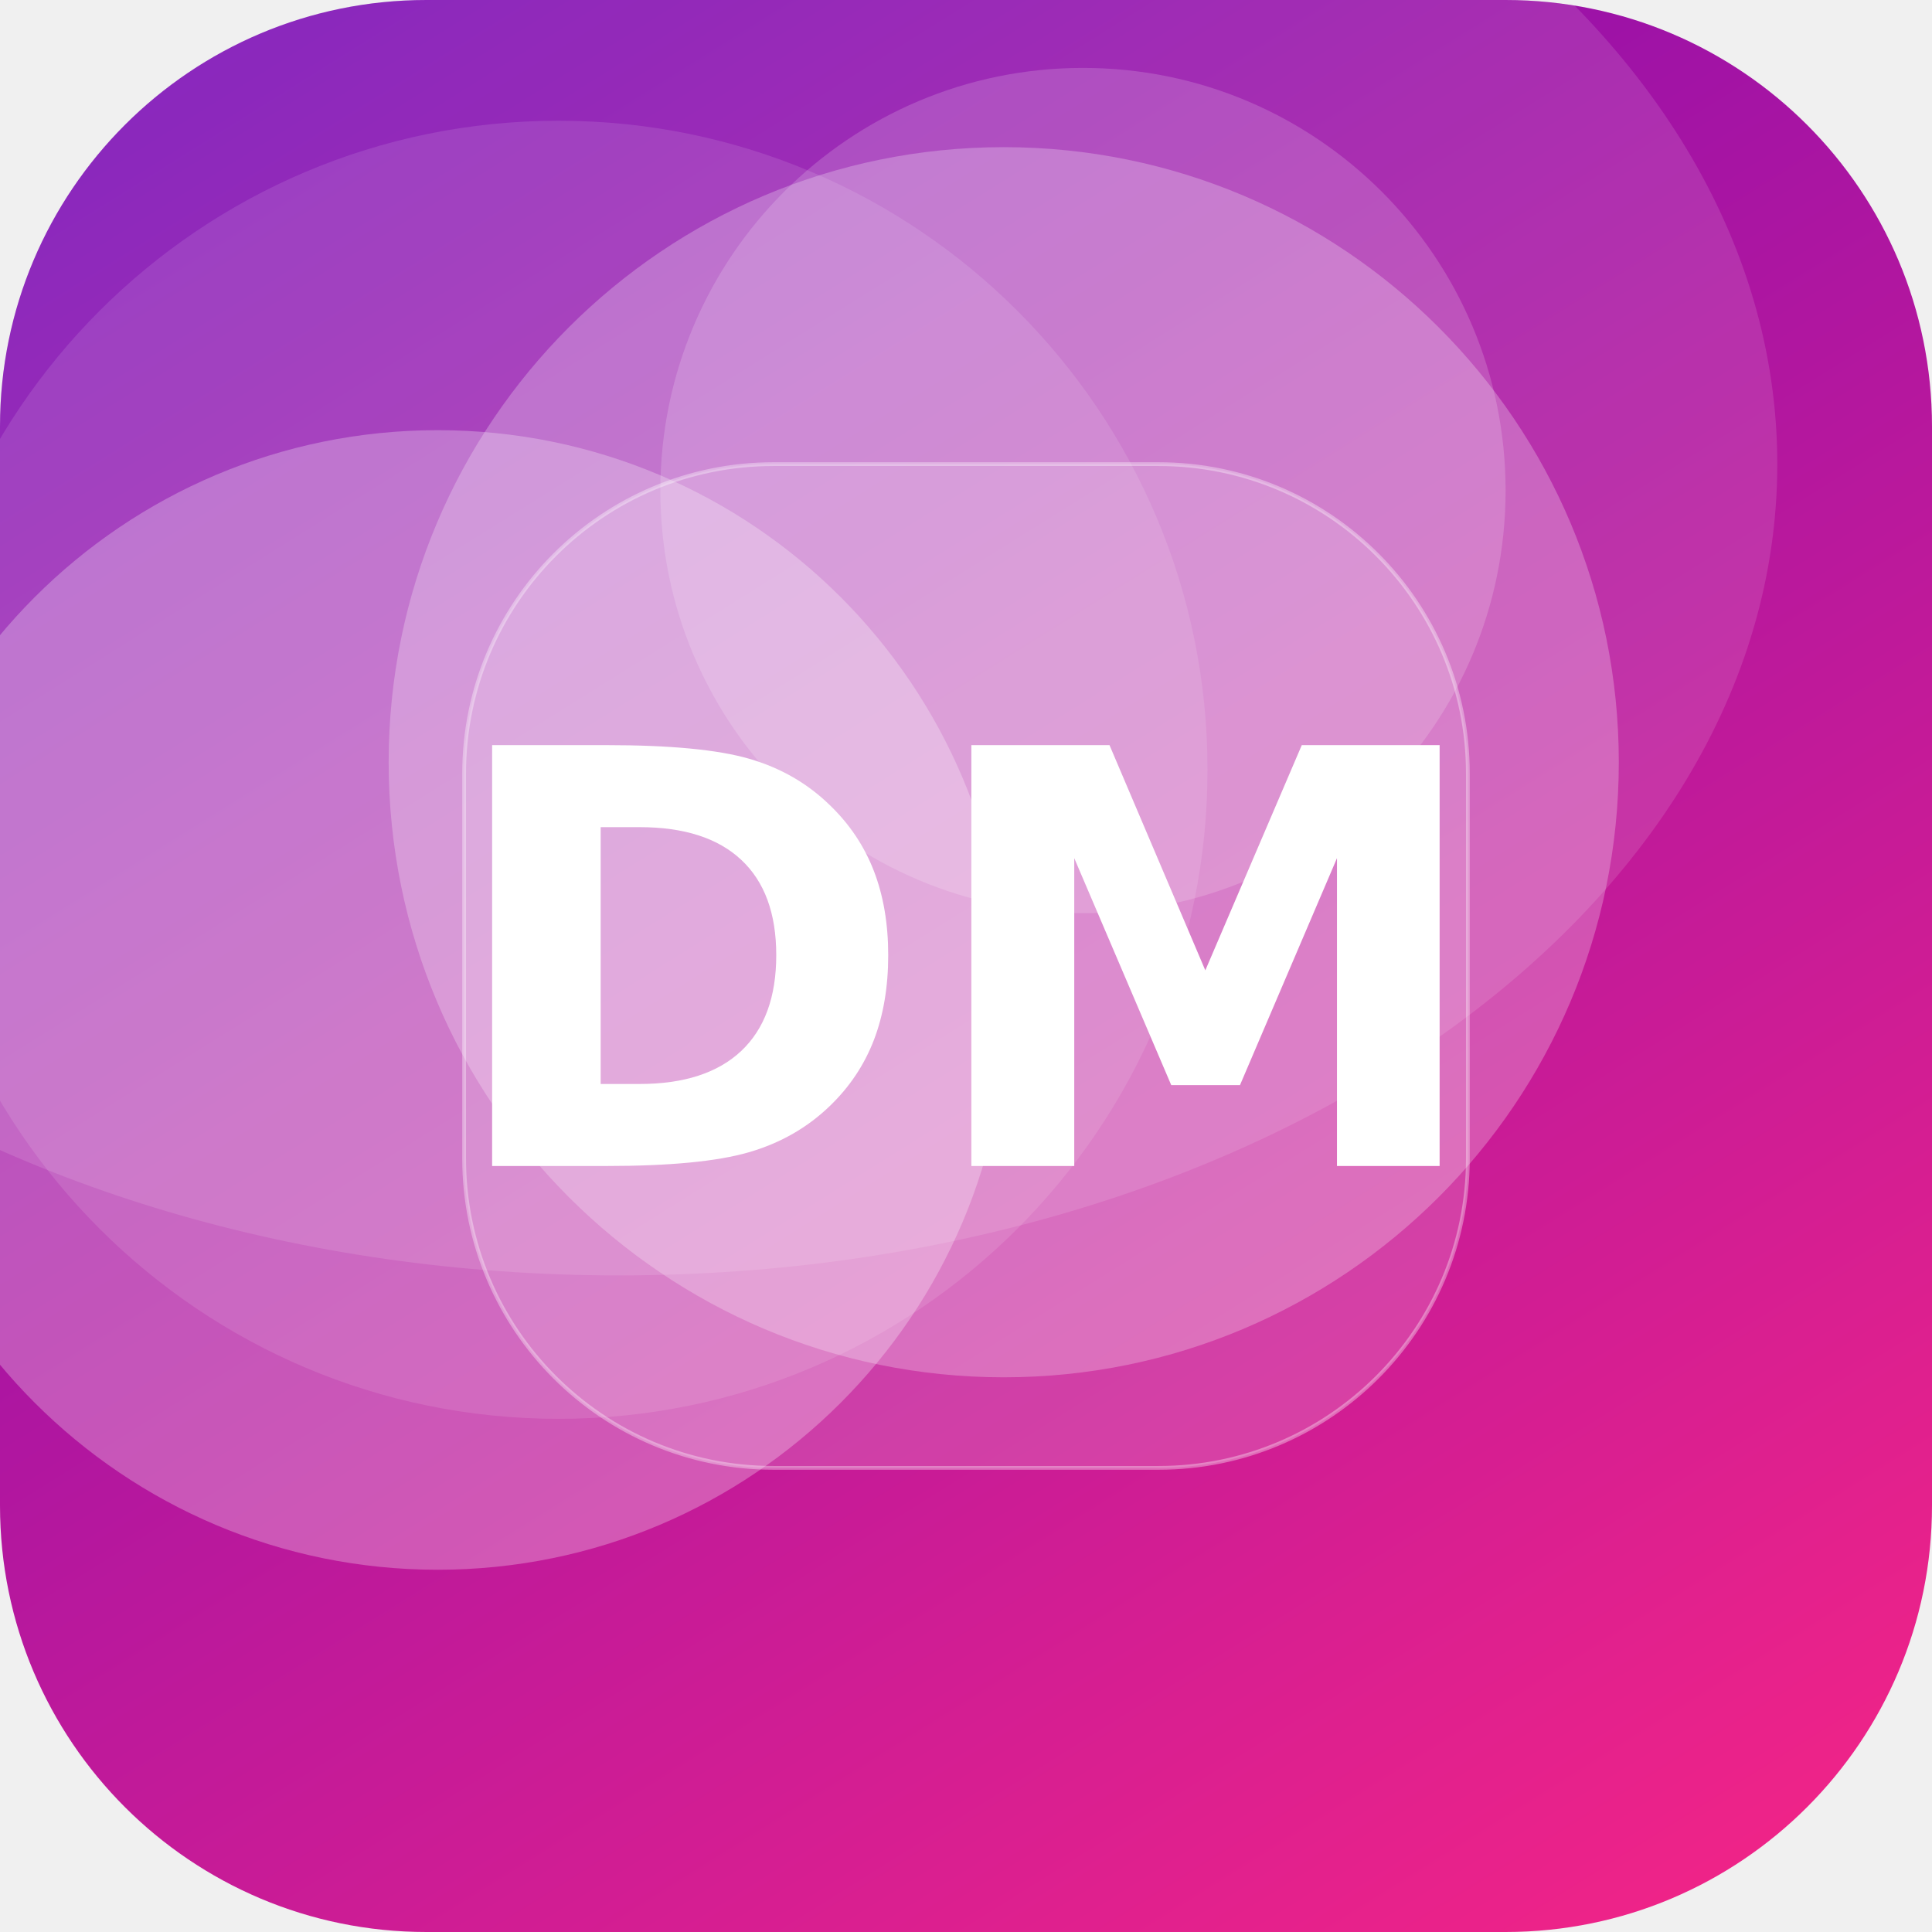
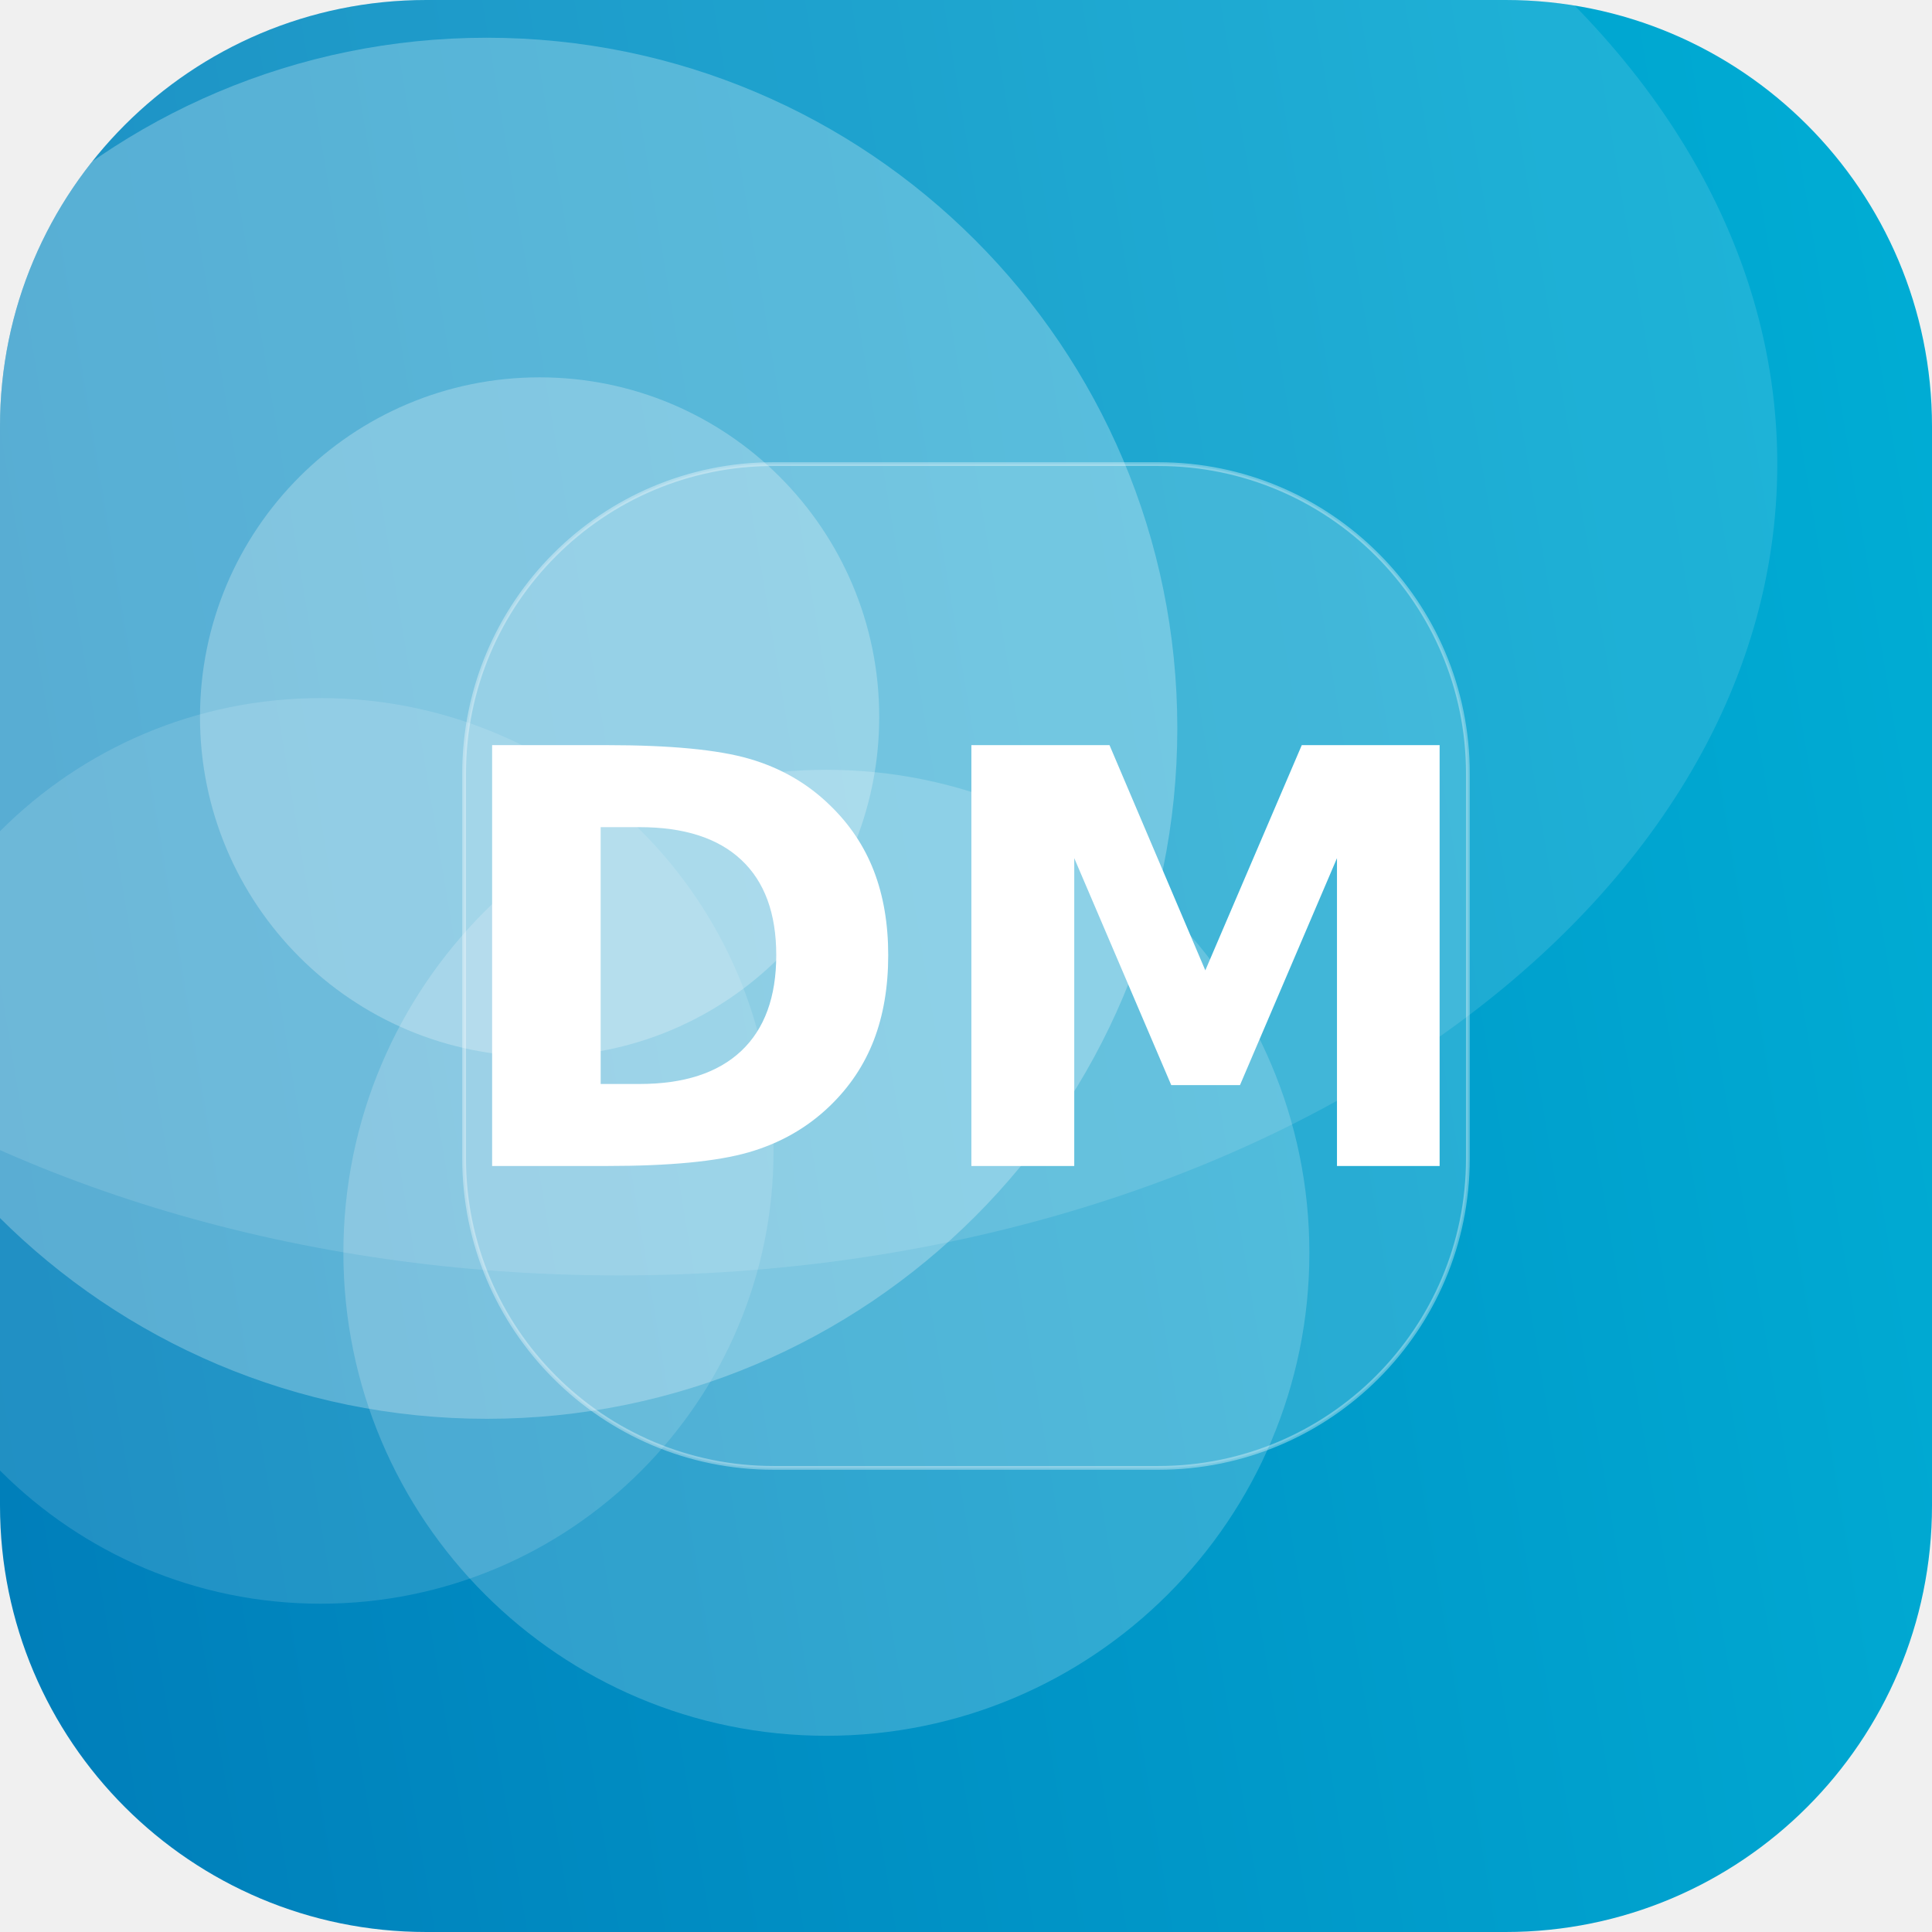
<svg xmlns="http://www.w3.org/2000/svg" width="512" height="512" viewBox="0 0 512 512">
  <defs>
-     <linearGradient id="g" x1="0" y1="0" x2="1" y2="1" gradientTransform="rotate(193 0.5 0.5)">
-       <stop offset="0" stop-color="#F72585" />
-       <stop offset="1" stop-color="#7209B7" />
+     <linearGradient id="g" x1="0" y1="0" x2="1" y2="1" gradientTransform="rotate(126 0.5 0.5)">
+       <stop offset="0" stop-color="#00B4D8" />
+       <stop offset="1" stop-color="#0077B6" />
    </linearGradient>
    <clipPath id="c">
      <rect width="512" height="512" rx="113" />
    </clipPath>
  </defs>
  <g clip-path="url(#c)">
    <rect width="512" height="512" fill="url(#g)" />
-     <circle cx="266" cy="202" r="163" fill="#FFFFFF" fill-opacity="0.25" />
-     <circle cx="287" cy="130" r="112" fill="#FFFFFF" fill-opacity="0.17" />
-     <circle cx="116" cy="265" r="151" fill="#FFFFFF" fill-opacity="0.27" />
-     <circle cx="148" cy="204" r="172" fill="#FFFFFF" fill-opacity="0.11" />
+     <circle cx="143" cy="190" r="90" fill="#FFFFFF" fill-opacity="0.25" />
+     <circle cx="219" cy="332" r="128" fill="#FFFFFF" fill-opacity="0.19" />
+     <circle cx="129" cy="193" r="183" fill="#FFFFFF" fill-opacity="0.26" />
+     <circle cx="85" cy="305" r="120" fill="#FFFFFF" fill-opacity="0.13" />
    <ellipse cx="164" cy="123" rx="307" ry="215" fill="#FFFFFF" fill-opacity="0.12" />
    <rect x="123" y="123" width="266" height="266" rx="82" fill="#FFFFFF" fill-opacity="0.16" stroke="#FFFFFF" stroke-opacity="0.35" />
    <text x="50%" y="50%" dy="53" text-anchor="middle" font-family="DejaVu Sans, Helvetica, Arial, sans-serif" font-weight="bold" font-size="153" fill="#FFFFFF">DM</text>
  </g>
</svg>
